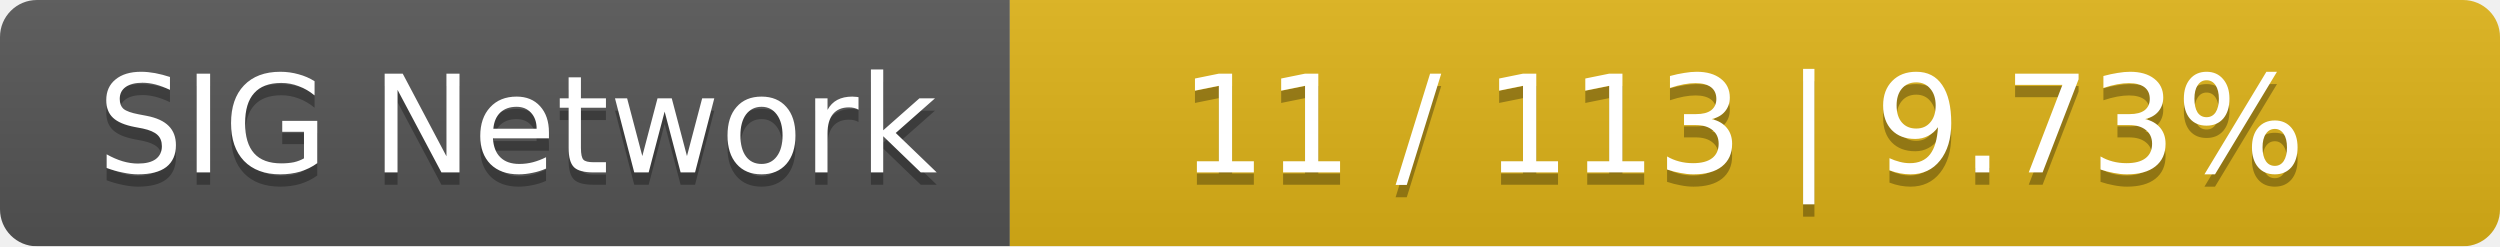
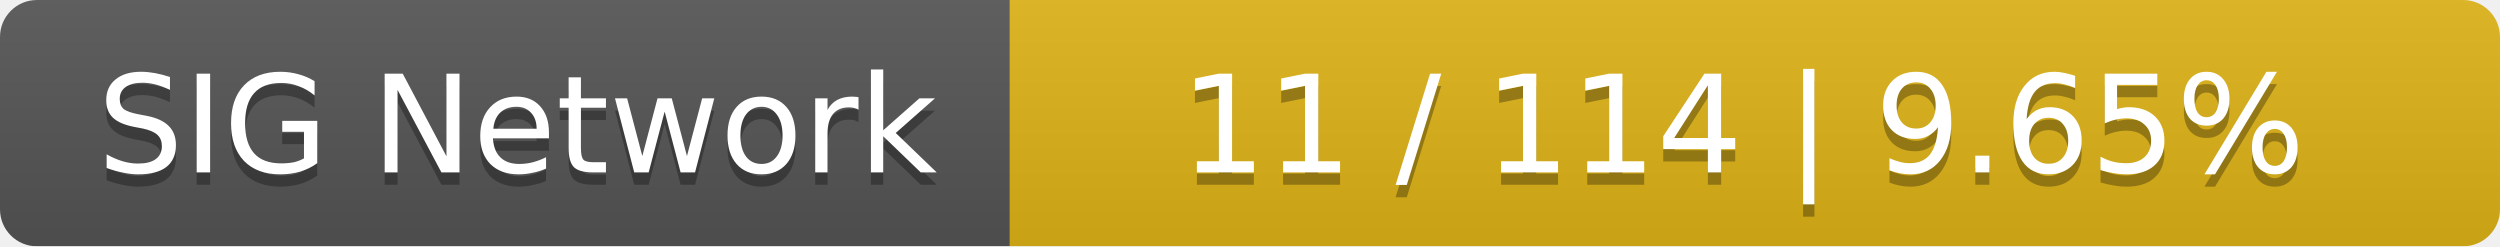
<svg xmlns="http://www.w3.org/2000/svg" width="203" height="20">
  <linearGradient id="smooth" x2="0" y2="100%">
    <stop offset="0" stop-color="#bbb" stop-opacity=".1" />
    <stop offset="1" stop-opacity=".1" />
  </linearGradient>
  <mask id="round">
    <rect width="203" height="20" rx="3" fill="#fff" />
  </mask>
  <g mask="url(#round)">
    <rect width="82" height="20" fill="#555" />
    <rect x="82" width="121" height="20" fill="#dfb317" />
    <rect width="203" height="20" fill="url(#smooth)" />
  </g>
  <g fill="#fff" text-anchor="middle" font-family="DejaVu Sans,Verdana,Geneva,sans-serif" font-size="11">
    <text x="42" y="15" fill="#010101" fill-opacity=".3">SIG Network</text>
    <text x="42" y="14">SIG Network</text>
-     <text x="141.5" y="15" fill="#010101" fill-opacity=".3">11 / 113    |    9.73%</text>
-     <text x="141.5" y="14">11 / 113    |    9.73%</text>
+     <text x="141.5" y="15" fill="#010101" fill-opacity=".3">11 / 114    |    9.65%</text>
+     <text x="141.5" y="14">11 / 114    |    9.65%</text>
  </g>
</svg>
